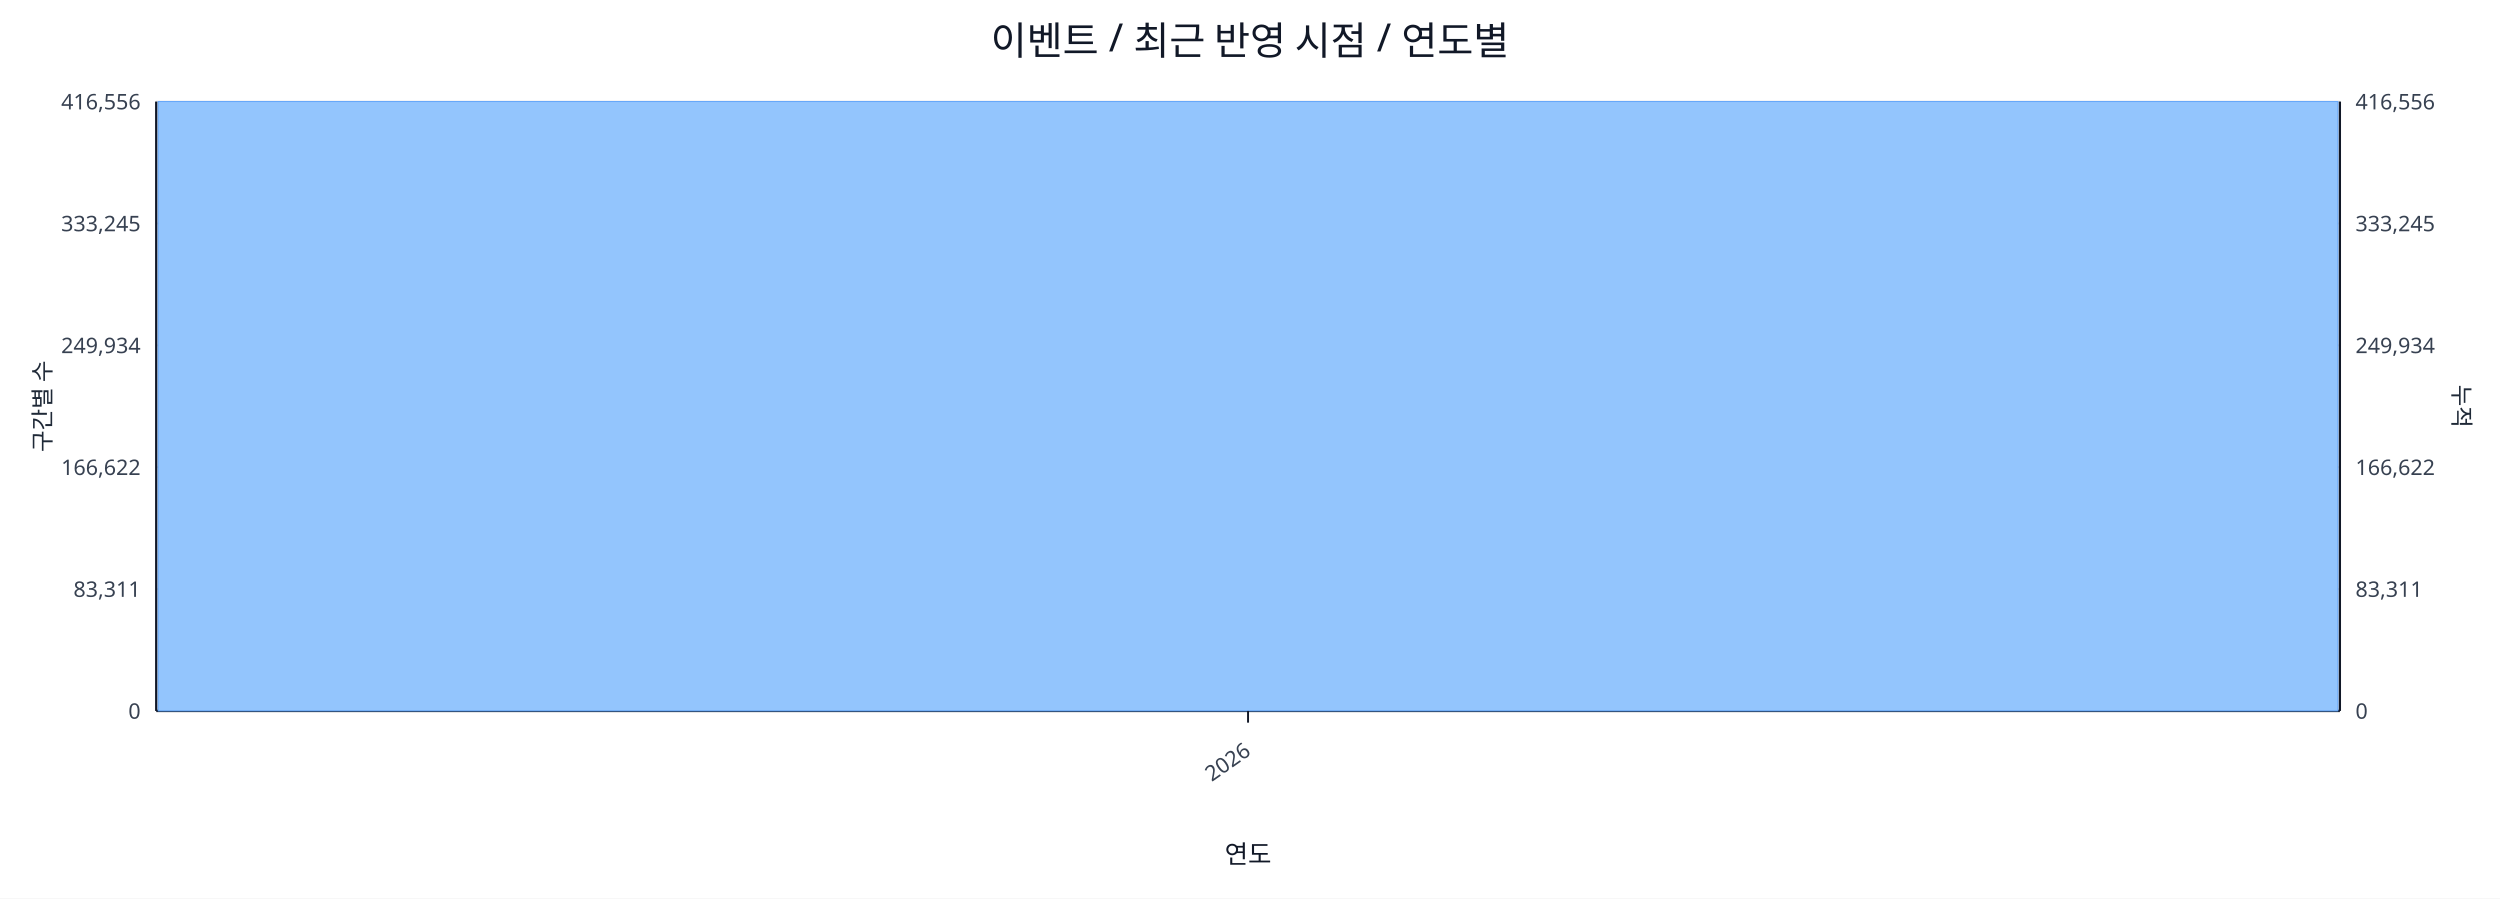
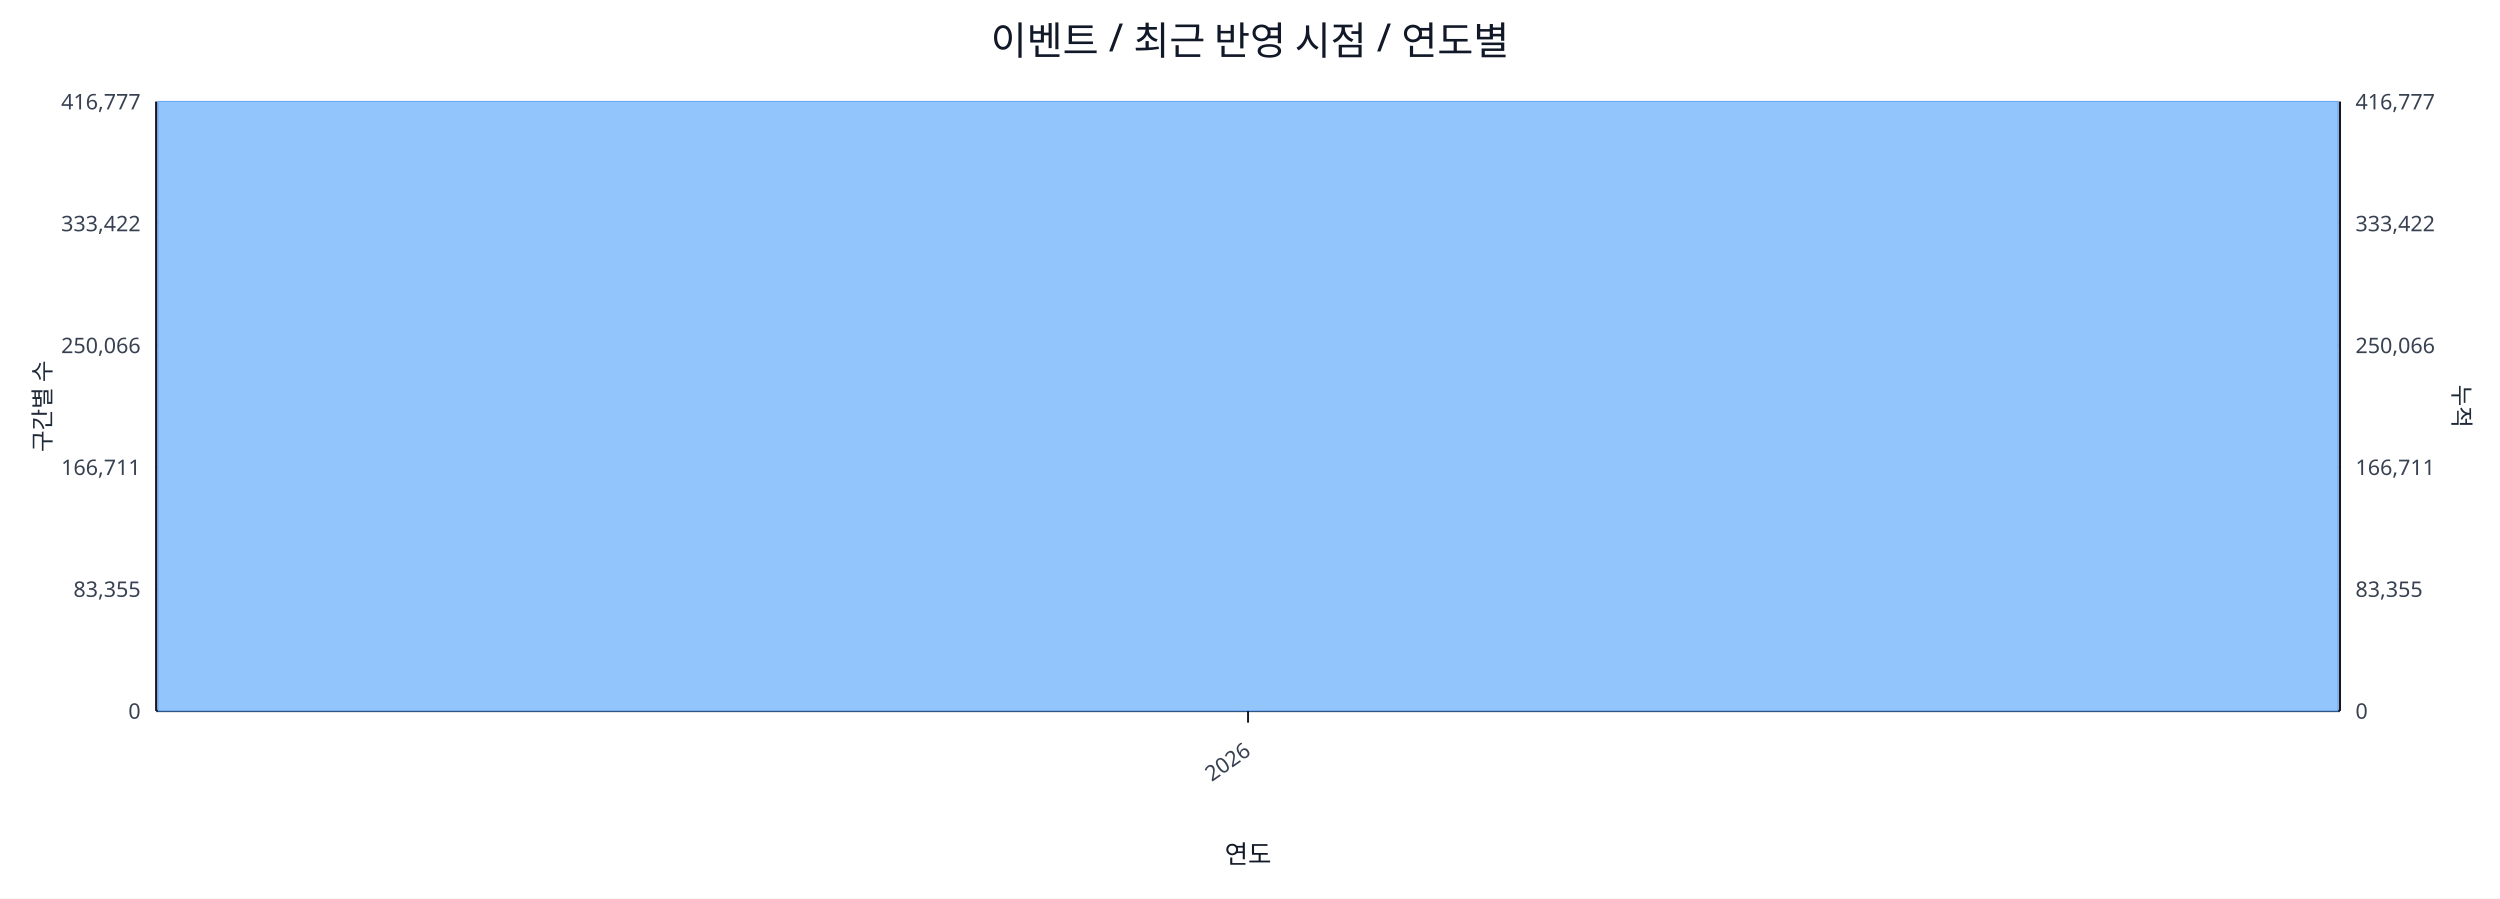
<svg xmlns="http://www.w3.org/2000/svg" width="1280" height="460" viewBox="0 0 1280 460">
  <rect x="0" y="0" width="100%" height="100%" fill="#ffffff" />
  <text x="640.0" y="28" font-size="20" text-anchor="middle" font-family="sans-serif" fill="#111827">이벤트 / 최근 반영 시점 / 연도별</text>
  <line x1="80.0" y1="52.0" x2="1198.0" y2="52.0" stroke="#e5e7eb" stroke-width="1" />
-   <text x="72.0" y="56.0" font-size="11" text-anchor="end" font-family="sans-serif" fill="#374151">416,556</text>
-   <text x="1206.0" y="56.0" font-size="11" text-anchor="start" font-family="sans-serif" fill="#374151">416,556</text>
+   <text x="72.0" y="56.0" font-size="11" text-anchor="end" font-family="sans-serif" fill="#374151">416,777</text>
+   <text x="1206.0" y="56.0" font-size="11" text-anchor="start" font-family="sans-serif" fill="#374151">416,777</text>
  <line x1="80.0" y1="114.4" x2="1198.0" y2="114.4" stroke="#e5e7eb" stroke-width="1" />
-   <text x="72.0" y="118.4" font-size="11" text-anchor="end" font-family="sans-serif" fill="#374151">333,245</text>
-   <text x="1206.0" y="118.4" font-size="11" text-anchor="start" font-family="sans-serif" fill="#374151">333,245</text>
+   <text x="72.0" y="118.4" font-size="11" text-anchor="end" font-family="sans-serif" fill="#374151">333,422</text>
+   <text x="1206.0" y="118.4" font-size="11" text-anchor="start" font-family="sans-serif" fill="#374151">333,422</text>
  <line x1="80.0" y1="176.8" x2="1198.0" y2="176.8" stroke="#e5e7eb" stroke-width="1" />
-   <text x="72.0" y="180.8" font-size="11" text-anchor="end" font-family="sans-serif" fill="#374151">249,934</text>
-   <text x="1206.0" y="180.8" font-size="11" text-anchor="start" font-family="sans-serif" fill="#374151">249,934</text>
+   <text x="72.0" y="180.8" font-size="11" text-anchor="end" font-family="sans-serif" fill="#374151">250,066</text>
+   <text x="1206.0" y="180.8" font-size="11" text-anchor="start" font-family="sans-serif" fill="#374151">250,066</text>
  <line x1="80.0" y1="239.2" x2="1198.0" y2="239.2" stroke="#e5e7eb" stroke-width="1" />
-   <text x="72.0" y="243.2" font-size="11" text-anchor="end" font-family="sans-serif" fill="#374151">166,622</text>
-   <text x="1206.0" y="243.2" font-size="11" text-anchor="start" font-family="sans-serif" fill="#374151">166,622</text>
+   <text x="72.0" y="243.2" font-size="11" text-anchor="end" font-family="sans-serif" fill="#374151">166,711</text>
+   <text x="1206.0" y="243.2" font-size="11" text-anchor="start" font-family="sans-serif" fill="#374151">166,711</text>
  <line x1="80.0" y1="301.6" x2="1198.0" y2="301.6" stroke="#e5e7eb" stroke-width="1" />
-   <text x="72.0" y="305.6" font-size="11" text-anchor="end" font-family="sans-serif" fill="#374151">83,311</text>
-   <text x="1206.0" y="305.6" font-size="11" text-anchor="start" font-family="sans-serif" fill="#374151">83,311</text>
+   <text x="72.0" y="305.6" font-size="11" text-anchor="end" font-family="sans-serif" fill="#374151">83,355</text>
+   <text x="1206.0" y="305.6" font-size="11" text-anchor="start" font-family="sans-serif" fill="#374151">83,355</text>
  <line x1="80.0" y1="364.0" x2="1198.0" y2="364.0" stroke="#e5e7eb" stroke-width="1" />
  <text x="72.0" y="368.0" font-size="11" text-anchor="end" font-family="sans-serif" fill="#374151">0</text>
  <text x="1206.0" y="368.0" font-size="11" text-anchor="start" font-family="sans-serif" fill="#374151">0</text>
  <line x1="80.0" y1="364.0" x2="1198.0" y2="364.0" stroke="#111827" stroke-width="1.2" />
  <line x1="80.0" y1="52.0" x2="80.0" y2="364.0" stroke="#111827" stroke-width="1.2" />
  <line x1="1198.0" y1="52.0" x2="1198.0" y2="364.0" stroke="#111827" stroke-width="1.2" />
  <rect x="81.0" y="52.0" width="1116.0" height="312.0" fill="#93c5fd" stroke="#60a5fa" stroke-width="0.5" />
  <polyline fill="none" stroke="#ef4444" stroke-width="2" points="639.0,52.0" />
  <line x1="639.0" y1="364.0" x2="639.0" y2="370.0" stroke="#111827" stroke-width="1" />
  <text x="641.0" y="386.0" font-size="11" text-anchor="end" transform="rotate(-35 641.0 386.0)" font-family="sans-serif" fill="#374151">2026</text>
  <text x="26" y="208.0" font-size="12" transform="rotate(-90 26 208.0)" text-anchor="middle" font-family="sans-serif" fill="#1f2937">구간별 수</text>
  <text x="1256.0" y="208.0" font-size="12" transform="rotate(90 1256.0 208.0)" text-anchor="middle" font-family="sans-serif" fill="#1f2937">누적</text>
  <text x="639.0" y="442.0" font-size="13" text-anchor="middle" font-family="sans-serif" fill="#111827">연도</text>
</svg>
